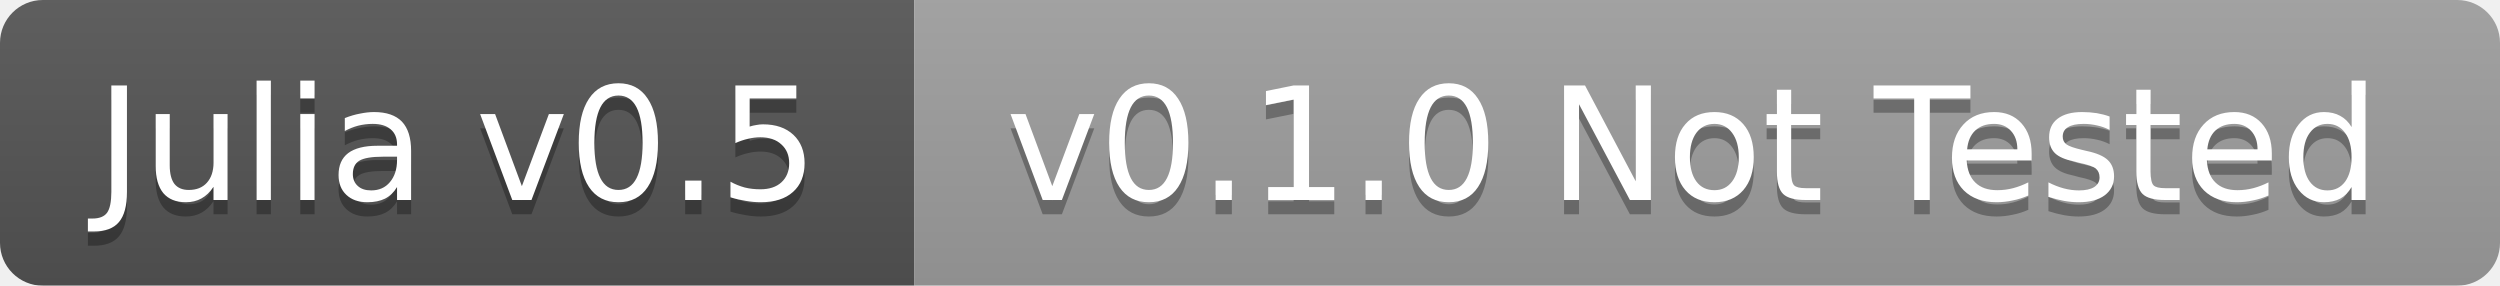
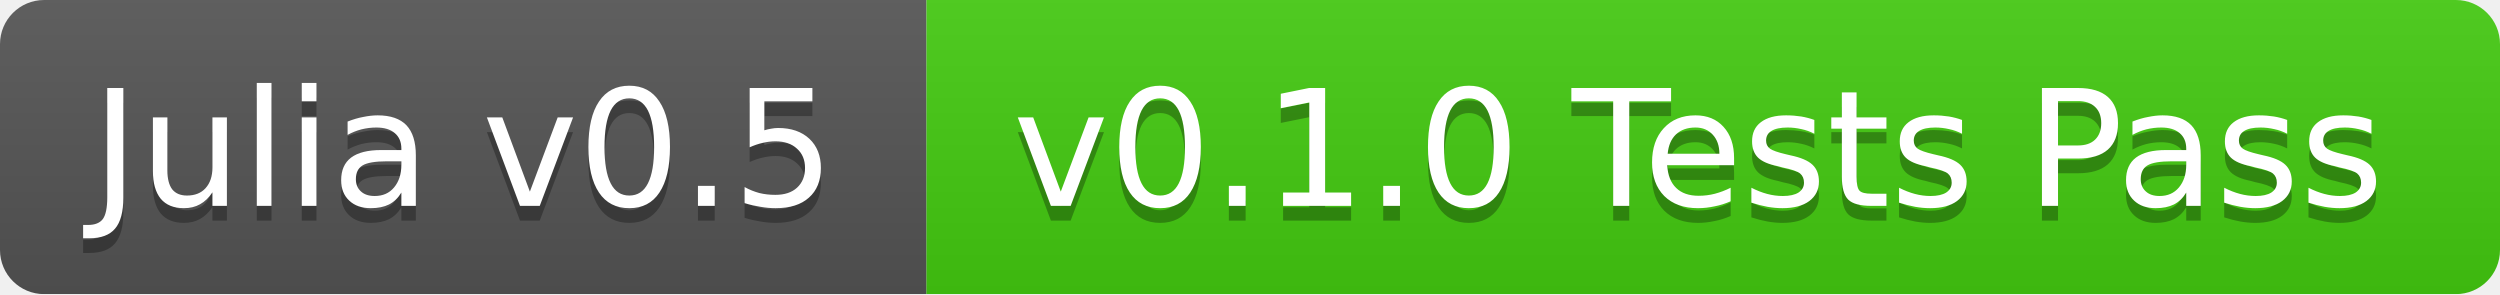
- <svg xmlns="http://www.w3.org/2000/svg" width="175" height="20">
+ <svg xmlns="http://www.w3.org/2000/svg" width="170" height="20">
  <linearGradient id="b" x2="0" y2="100%">
    <stop offset="0" stop-color="#bbb" stop-opacity=".1" />
    <stop offset="1" stop-opacity=".1" />
  </linearGradient>
  <mask id="a">
-     <rect width="175" height="20" rx="3" fill="#fff" />
+     <rect width="170" height="20" rx="3" fill="#fff" />
  </mask>
  <g mask="url(#a)">
-     <path fill="#555" d="M0 0h64v20H0z" />
-     <path fill="#9f9f9f" d="M64 0h111v20H64z" />
-     <path fill="url(#b)" d="M0 0h175v20H0z" />
+     <path fill="#555" d="M0 0h63v20H0z" />
+     <path fill="#4c1" d="M63 0h107v20H63z" />
+     <path fill="url(#b)" d="M0 0h170v20H0z" />
  </g>
  <g fill="#fff" text-anchor="middle" font-family="DejaVu Sans,Verdana,Geneva,sans-serif" font-size="11">
-     <text x="32" y="15" fill="#010101" fill-opacity=".3">Julia v0.5</text>
-     <text x="32" y="14">Julia v0.5</text>
-     <text x="118.5" y="15" fill="#010101" fill-opacity=".3">v0.1.0 Not Tested</text>
-     <text x="118.5" y="14">v0.1.0 Not Tested</text>
+     <text x="31.5" y="15" fill="#010101" fill-opacity=".3">Julia v0.5</text>
+     <text x="31.5" y="14">Julia v0.5</text>
+     <text x="115.5" y="15" fill="#010101" fill-opacity=".3">v0.1.0 Tests Pass</text>
+     <text x="115.5" y="14">v0.1.0 Tests Pass</text>
  </g>
</svg>
